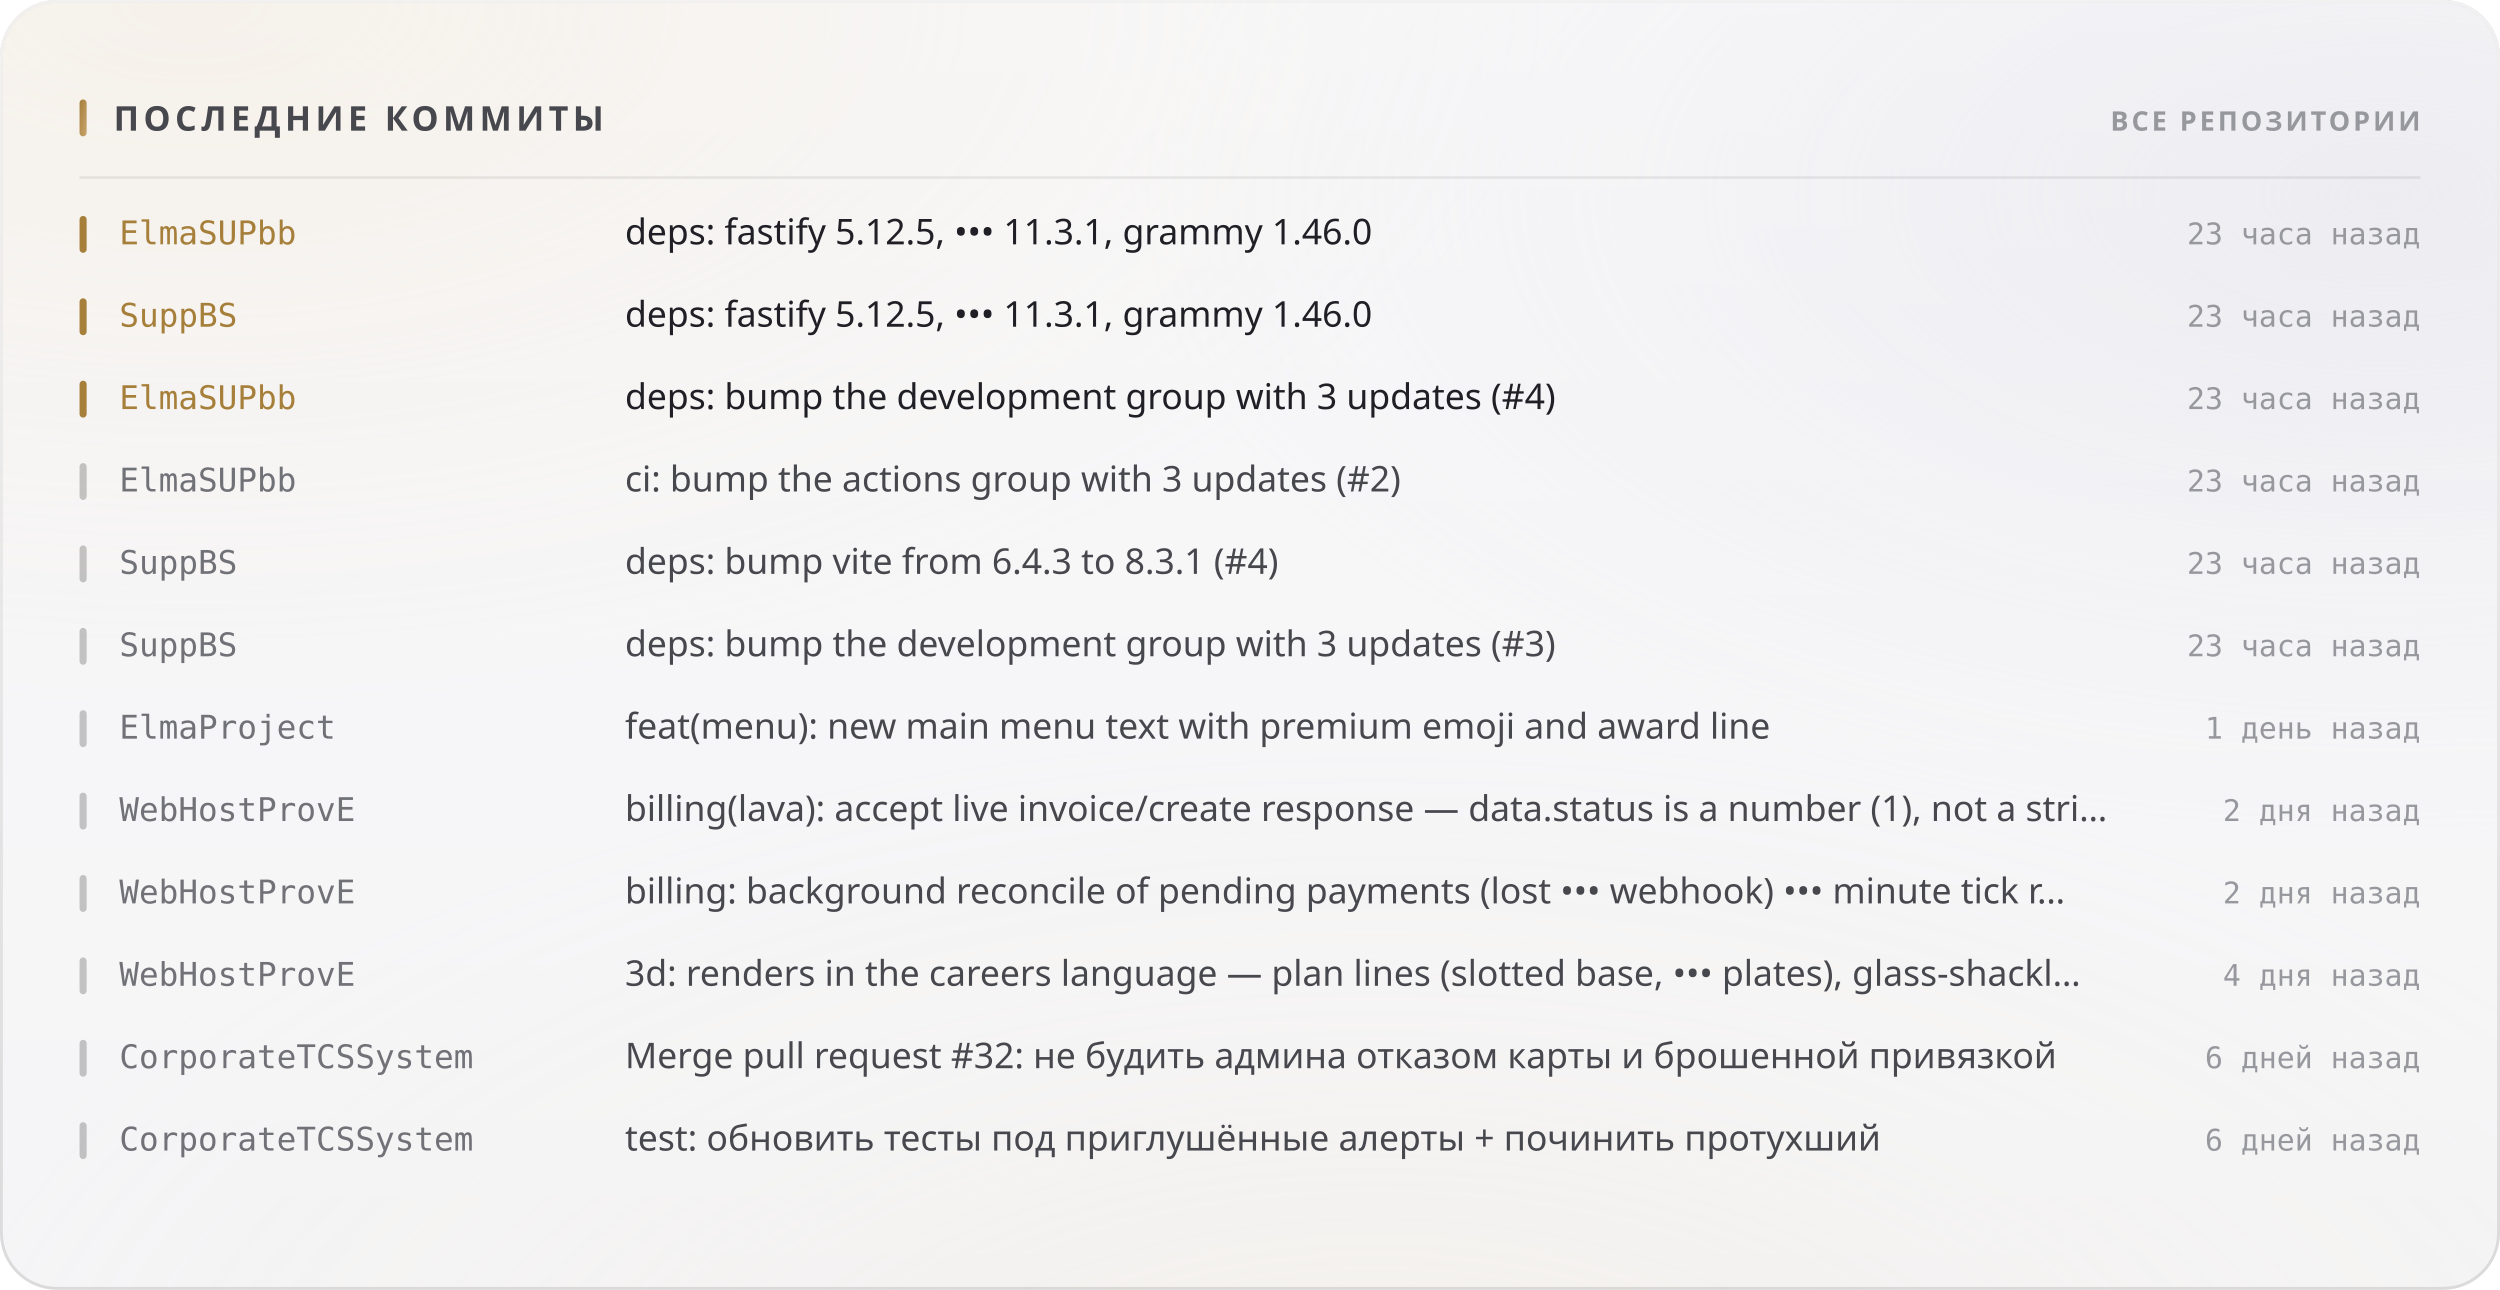
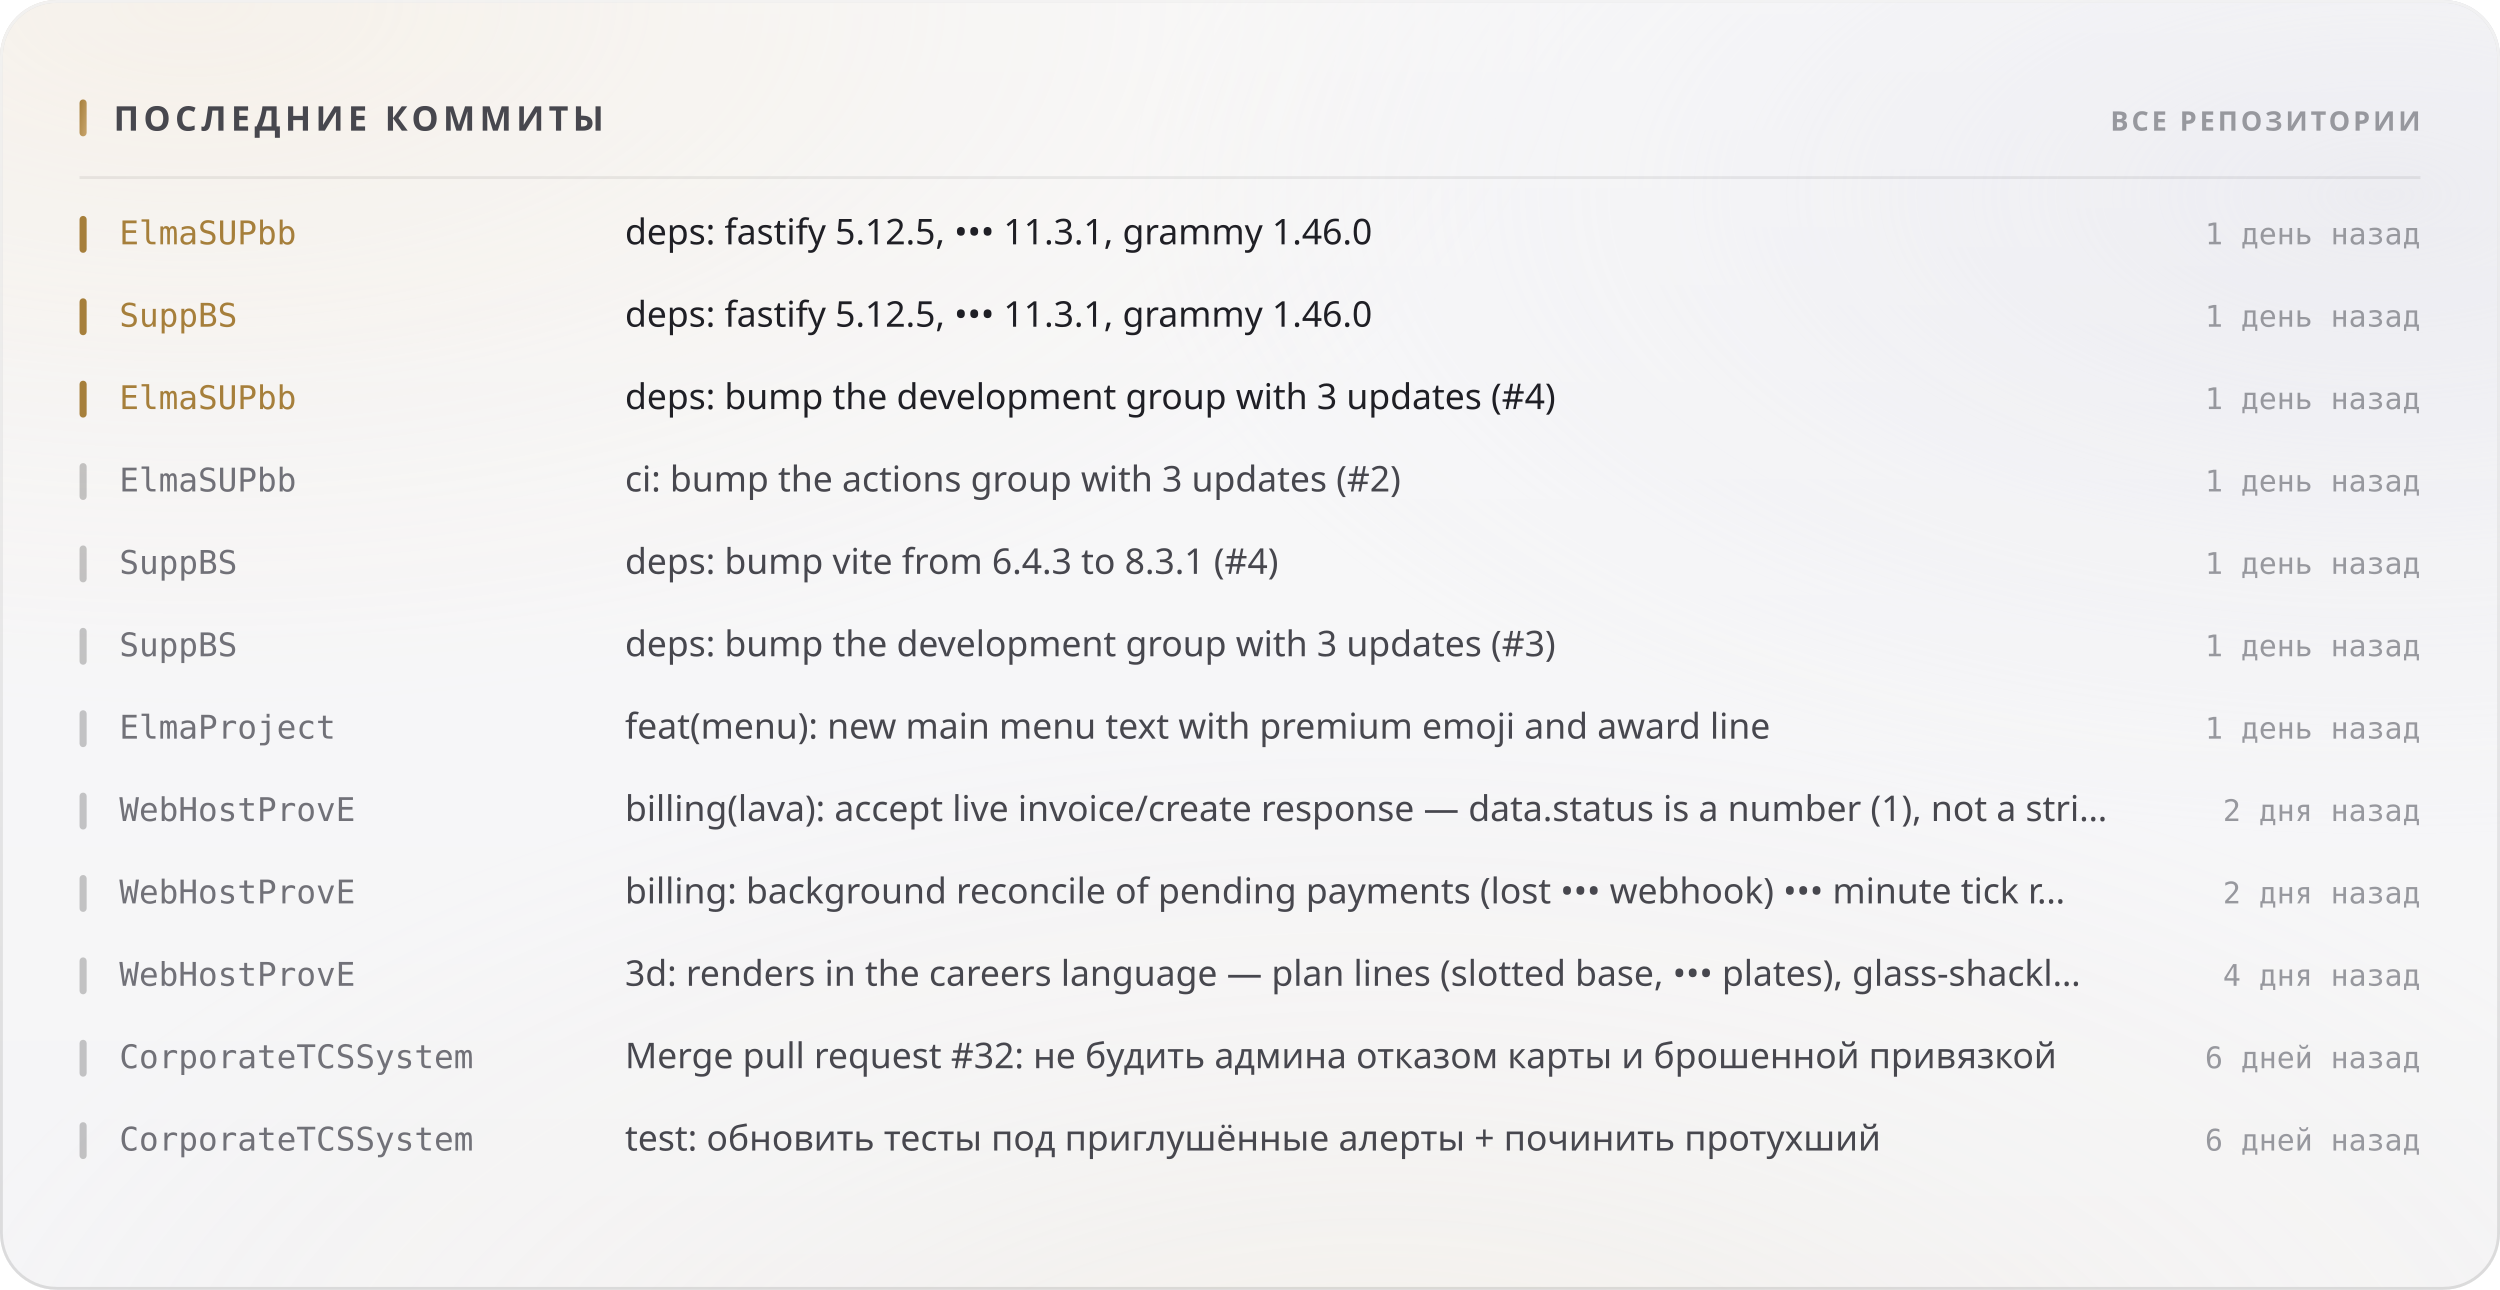
<svg xmlns="http://www.w3.org/2000/svg" width="880" height="454" viewBox="0 0 880 454" role="img">
  <style>
  text { font-family: -apple-system, BlinkMacSystemFont, 'Segoe UI', 'Noto Sans', Helvetica, Arial, sans-serif; }
  .mono { font-family: ui-monospace, 'SF Mono', 'Cascadia Mono', 'DejaVu Sans Mono', Menlo, Consolas, monospace; font-variant-numeric: tabular-nums; }
  .caps { letter-spacing: .1em; text-transform: uppercase; }

  @keyframes sheen  { from { transform: translateX(-120%); } to { transform: translateX(260%); } }
  @keyframes rise   { from { opacity: 0; transform: translateY(6px); } to { opacity: 1; transform: none; } }
  @keyframes slide  { from { opacity: 0; transform: translateX(-8px); } to { opacity: 1; transform: none; } }
  @keyframes grow   { from { transform: scaleY(0); } to { transform: scaleY(1); } }
  @keyframes widen  { from { transform: scaleX(0); } to { transform: scaleX(1); } }
  @keyframes draw   { from { stroke-dashoffset: 200; } to { stroke-dashoffset: 0; } }

  .sheen { animation: sheen 5.5s cubic-bezier(.45,0,.2,1) infinite; }
  .rise  { animation: rise .5s cubic-bezier(.16,1,.3,1) both; }
  .slide { animation: slide .42s cubic-bezier(.16,1,.3,1) both; }
  .bar   { transform-box: fill-box; transform-origin: 50% 100%;
           animation: grow .62s cubic-bezier(.16,1,.3,1) both; }
  .fill  { transform-box: fill-box; transform-origin: 0% 50%;
           animation: widen .8s cubic-bezier(.16,1,.3,1) both; }
  /* The hidden start state lives in the keyframes, never in the static rule.
     A renderer that ignores CSS animations then falls back to the FINISHED
     state — a drawn line, visible text — instead of an empty panel. */
  .spark { stroke-dasharray: 200;
           animation: draw 1.1s cubic-bezier(.16,1,.3,1) both; }

  @media (prefers-reduced-motion: reduce) {
    .sheen { animation: none; opacity: 0; }
    .rise, .slide, .bar, .fill, .spark { animation: none; opacity: 1; transform: none;
                                         stroke-dashoffset: 0; }
  }</style>
  <defs>
    <filter id="grain5" x="0" y="0" width="100%" height="100%">
      <feTurbulence type="fractalNoise" baseFrequency="0.85" numOctaves="3" stitchTiles="stitch" />
      <feColorMatrix type="saturate" values="0" />
    </filter>
    <linearGradient id="accent1" x1="0" y1="0" x2="1" y2="1">
      <stop offset="0%" stop-color="#a67f3b" />
      <stop offset="100%" stop-color="#c8a56c" />
    </linearGradient>
    <radialGradient id="aurora6" cx="0.08" cy="0" r="0.55">
      <stop offset="0%" stop-color="#e7c99a" stop-opacity="0.28" />
      <stop offset="55%" stop-color="#e7c99a" stop-opacity="0.098" />
      <stop offset="100%" stop-color="#e7c99a" stop-opacity="0" />
    </radialGradient>
    <radialGradient id="aurora7" cx="0.95" cy="0.15" r="0.5">
      <stop offset="0%" stop-color="#ccccdb" stop-opacity="0.45" />
      <stop offset="55%" stop-color="#ccccdb" stop-opacity="0.158" />
      <stop offset="100%" stop-color="#ccccdb" stop-opacity="0" />
    </radialGradient>
    <radialGradient id="aurora8" cx="0.55" cy="1.15" r="0.6">
      <stop offset="0%" stop-color="#ead4b3" stop-opacity="0.2" />
      <stop offset="55%" stop-color="#ead4b3" stop-opacity="0.07" />
      <stop offset="100%" stop-color="#ead4b3" stop-opacity="0" />
    </radialGradient>
    <linearGradient id="glass2" x1="0" y1="0" x2="0" y2="1">
      <stop offset="0%" stop-color="#ffffff" stop-opacity="0.42" />
      <stop offset="100%" stop-color="#ffffff" stop-opacity="0.16" />
    </linearGradient>
    <linearGradient id="rim3" x1="0" y1="0" x2="0" y2="1">
      <stop offset="0%" stop-color="#ffffff" stop-opacity="0.7" />
      <stop offset="100%" stop-color="#ffffff" stop-opacity="0.15" />
    </linearGradient>
    <linearGradient id="spec4" x1="0" y1="0" x2="1" y2="0">
      <stop offset="0%" stop-color="#ffffff" stop-opacity="0" />
      <stop offset="35%" stop-color="#ffffff" stop-opacity="0.72" />
      <stop offset="70%" stop-color="#ffffff" stop-opacity="0.252" />
      <stop offset="100%" stop-color="#ffffff" stop-opacity="0" />
    </linearGradient>
  </defs>
  <rect width="880" height="454" rx="20" fill="#f3f3f5" />
  <rect width="880" height="454" rx="20" fill="url(#aurora6)" />
  <rect width="880" height="454" rx="20" fill="url(#aurora7)" />
  <rect width="880" height="454" rx="20" fill="url(#aurora8)" />
  <rect width="880" height="454" rx="20" fill="url(#glass2)" />
  <rect width="880" height="454" rx="20" filter="url(#grain5)" opacity="0.06" style="mix-blend-mode:overlay" />
  <rect x=".5" y=".5" width="879" height="453" rx="19.5" fill="none" stroke="rgba(10,10,12,0.14)" />
  <rect x=".5" y=".5" width="879" height="453" rx="19.5" fill="none" stroke="url(#rim3)" />
  <path d="M20 1 H860" stroke="url(#spec4)" stroke-width="1.2" fill="none" />
  <rect x="28" y="35" width="2.5" height="13" rx="1.25" fill="url(#accent1)" />
  <text x="40" y="46" font-size="12" font-weight="700" fill="#47474e" letter-spacing="0.13em">ПОСЛЕДНИЕ КОММИТЫ</text>
  <text x="852" y="46" font-size="9.5" font-weight="600" fill="#97989e" text-anchor="end" letter-spacing="0.11em">ВСЕ РЕПОЗИТОРИИ</text>
  <path d="M28 62.5 H852" stroke="rgba(10,10,12,0.07)" stroke-width="1" />
  <g class="slide" opacity="1" style="">
    <rect x="28" y="76" width="2.5" height="13" rx="1.25" fill="#a67f3b" />
    <text x="42" y="86" font-size="11.5" font-weight="500" fill="#a67f3b" class="mono">ElmaSUPbb</text>
    <text x="220" y="86" font-size="12.5" font-weight="400" fill="#1f1f25">deps: fastify 5.12.5, ••• 11.3.1, grammy 1.46.0</text>
-     <text x="852" y="86" font-size="10.5" font-weight="400" fill="#97989e" text-anchor="end" class="mono">23 часа назад</text>
+     <text x="852" y="86" font-size="10.5" font-weight="400" fill="#97989e" text-anchor="end" class="mono">1 день назад</text>
  </g>
  <g class="slide" opacity="1" style=" animation-delay:0.022s;">
    <rect x="28" y="105" width="2.5" height="13" rx="1.25" fill="#a67f3b" />
    <text x="42" y="115" font-size="11.5" font-weight="500" fill="#a67f3b" class="mono">SuppBS</text>
    <text x="220" y="115" font-size="12.5" font-weight="400" fill="#1f1f25">deps: fastify 5.12.5, ••• 11.3.1, grammy 1.46.0</text>
-     <text x="852" y="115" font-size="10.5" font-weight="400" fill="#97989e" text-anchor="end" class="mono">23 часа назад</text>
+     <text x="852" y="115" font-size="10.5" font-weight="400" fill="#97989e" text-anchor="end" class="mono">1 день назад</text>
  </g>
  <g class="slide" opacity="1" style=" animation-delay:0.044s;">
    <rect x="28" y="134" width="2.5" height="13" rx="1.25" fill="#a67f3b" />
    <text x="42" y="144" font-size="11.5" font-weight="500" fill="#a67f3b" class="mono">ElmaSUPbb</text>
    <text x="220" y="144" font-size="12.5" font-weight="400" fill="#1f1f25">deps: bump the development group with 3 updates (#4)</text>
-     <text x="852" y="144" font-size="10.5" font-weight="400" fill="#97989e" text-anchor="end" class="mono">23 часа назад</text>
+     <text x="852" y="144" font-size="10.5" font-weight="400" fill="#97989e" text-anchor="end" class="mono">1 день назад</text>
  </g>
  <g class="slide" opacity="1" style=" animation-delay:0.066s;">
    <rect x="28" y="163" width="2.5" height="13" rx="1.25" fill="rgba(10,10,12,0.22)" />
    <text x="42" y="173" font-size="11.5" font-weight="500" fill="#717178" class="mono">ElmaSUPbb</text>
    <text x="220" y="173" font-size="12.5" font-weight="400" fill="#47474e">ci: bump the actions group with 3 updates (#2)</text>
-     <text x="852" y="173" font-size="10.5" font-weight="400" fill="#97989e" text-anchor="end" class="mono">23 часа назад</text>
+     <text x="852" y="173" font-size="10.5" font-weight="400" fill="#97989e" text-anchor="end" class="mono">1 день назад</text>
  </g>
  <g class="slide" opacity="1" style=" animation-delay:0.088s;">
    <rect x="28" y="192" width="2.5" height="13" rx="1.25" fill="rgba(10,10,12,0.22)" />
    <text x="42" y="202" font-size="11.5" font-weight="500" fill="#717178" class="mono">SuppBS</text>
    <text x="220" y="202" font-size="12.5" font-weight="400" fill="#47474e">deps: bump vite from 6.4.3 to 8.3.1 (#4)</text>
-     <text x="852" y="202" font-size="10.5" font-weight="400" fill="#97989e" text-anchor="end" class="mono">23 часа назад</text>
+     <text x="852" y="202" font-size="10.5" font-weight="400" fill="#97989e" text-anchor="end" class="mono">1 день назад</text>
  </g>
  <g class="slide" opacity="1" style=" animation-delay:0.110s;">
    <rect x="28" y="221" width="2.5" height="13" rx="1.25" fill="rgba(10,10,12,0.22)" />
    <text x="42" y="231" font-size="11.5" font-weight="500" fill="#717178" class="mono">SuppBS</text>
    <text x="220" y="231" font-size="12.5" font-weight="400" fill="#47474e">deps: bump the development group with 3 updates (#3)</text>
-     <text x="852" y="231" font-size="10.5" font-weight="400" fill="#97989e" text-anchor="end" class="mono">23 часа назад</text>
+     <text x="852" y="231" font-size="10.5" font-weight="400" fill="#97989e" text-anchor="end" class="mono">1 день назад</text>
  </g>
  <g class="slide" opacity="1" style=" animation-delay:0.132s;">
    <rect x="28" y="250" width="2.5" height="13" rx="1.25" fill="rgba(10,10,12,0.22)" />
    <text x="42" y="260" font-size="11.5" font-weight="500" fill="#717178" class="mono">ElmaProject</text>
    <text x="220" y="260" font-size="12.5" font-weight="400" fill="#47474e">feat(menu): new main menu text with premium emoji and award line</text>
    <text x="852" y="260" font-size="10.5" font-weight="400" fill="#97989e" text-anchor="end" class="mono">1 день назад</text>
  </g>
  <g class="slide" opacity="1" style=" animation-delay:0.154s;">
    <rect x="28" y="279" width="2.5" height="13" rx="1.25" fill="rgba(10,10,12,0.22)" />
    <text x="42" y="289" font-size="11.5" font-weight="500" fill="#717178" class="mono">WebHostProvE</text>
    <text x="220" y="289" font-size="12.5" font-weight="400" fill="#47474e">billing(lava): accept live invoice/create response — data.status is a number (1), not a stri…</text>
    <text x="852" y="289" font-size="10.5" font-weight="400" fill="#97989e" text-anchor="end" class="mono">2 дня назад</text>
  </g>
  <g class="slide" opacity="1" style=" animation-delay:0.176s;">
    <rect x="28" y="308" width="2.5" height="13" rx="1.25" fill="rgba(10,10,12,0.22)" />
    <text x="42" y="318" font-size="11.5" font-weight="500" fill="#717178" class="mono">WebHostProvE</text>
    <text x="220" y="318" font-size="12.5" font-weight="400" fill="#47474e">billing: background reconcile of pending payments (lost ••• webhook) ••• minute tick r…</text>
    <text x="852" y="318" font-size="10.5" font-weight="400" fill="#97989e" text-anchor="end" class="mono">2 дня назад</text>
  </g>
  <g class="slide" opacity="1" style=" animation-delay:0.198s;">
    <rect x="28" y="337" width="2.5" height="13" rx="1.25" fill="rgba(10,10,12,0.22)" />
    <text x="42" y="347" font-size="11.5" font-weight="500" fill="#717178" class="mono">WebHostProvE</text>
    <text x="220" y="347" font-size="12.5" font-weight="400" fill="#47474e">3d: renders in the careers language — plan lines (slotted base, ••• plates), glass-shackl…</text>
    <text x="852" y="347" font-size="10.5" font-weight="400" fill="#97989e" text-anchor="end" class="mono">4 дня назад</text>
  </g>
  <g class="slide" opacity="1" style=" animation-delay:0.220s;">
    <rect x="28" y="366" width="2.5" height="13" rx="1.25" fill="rgba(10,10,12,0.22)" />
    <text x="42" y="376" font-size="11.5" font-weight="500" fill="#717178" class="mono">CorporateTCSSystem</text>
    <text x="220" y="376" font-size="12.5" font-weight="400" fill="#47474e">Merge pull request #32: не будить админа отказом карты и брошенной привязкой</text>
    <text x="852" y="376" font-size="10.5" font-weight="400" fill="#97989e" text-anchor="end" class="mono">6 дней назад</text>
  </g>
  <g class="slide" opacity="1" style=" animation-delay:0.242s;">
    <rect x="28" y="395" width="2.5" height="13" rx="1.25" fill="rgba(10,10,12,0.22)" />
    <text x="42" y="405" font-size="11.5" font-weight="500" fill="#717178" class="mono">CorporateTCSSystem</text>
    <text x="220" y="405" font-size="12.5" font-weight="400" fill="#47474e">test: обновить тесты под приглушённые алерты + починить протухший</text>
    <text x="852" y="405" font-size="10.5" font-weight="400" fill="#97989e" text-anchor="end" class="mono">6 дней назад</text>
  </g>
</svg>
